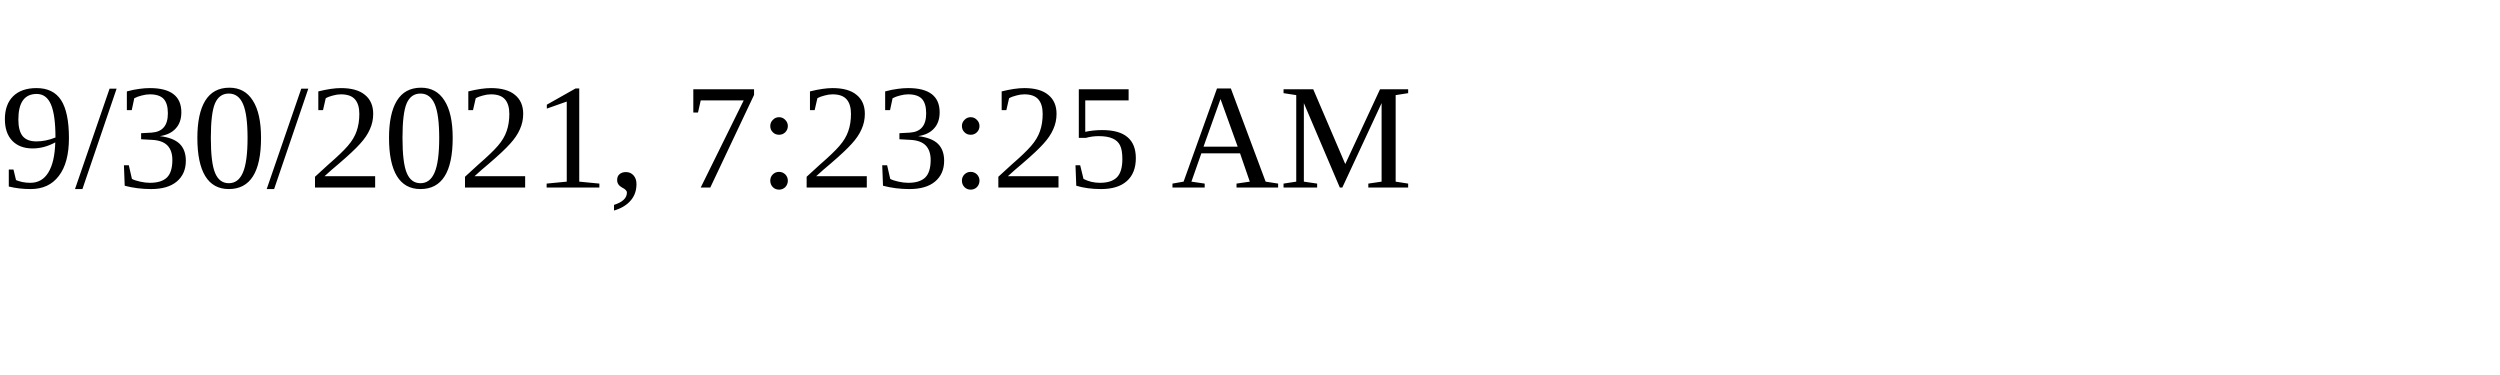
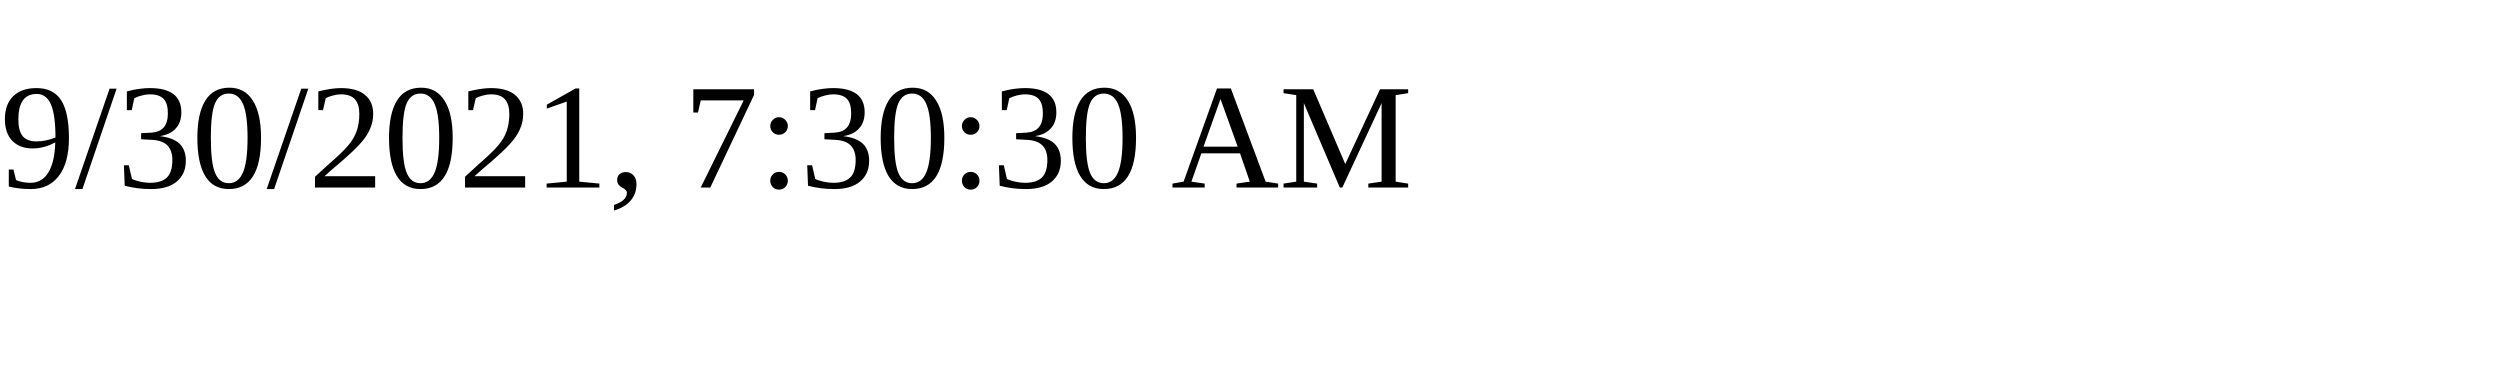
<svg xmlns="http://www.w3.org/2000/svg" height="30" width="200">
-   <text x="0" y="15">9/30/2021, 7:23:25 AM</text>
+   <text x="0" y="15">9/30/2021, 7:30:30 AM</text>
</svg>
